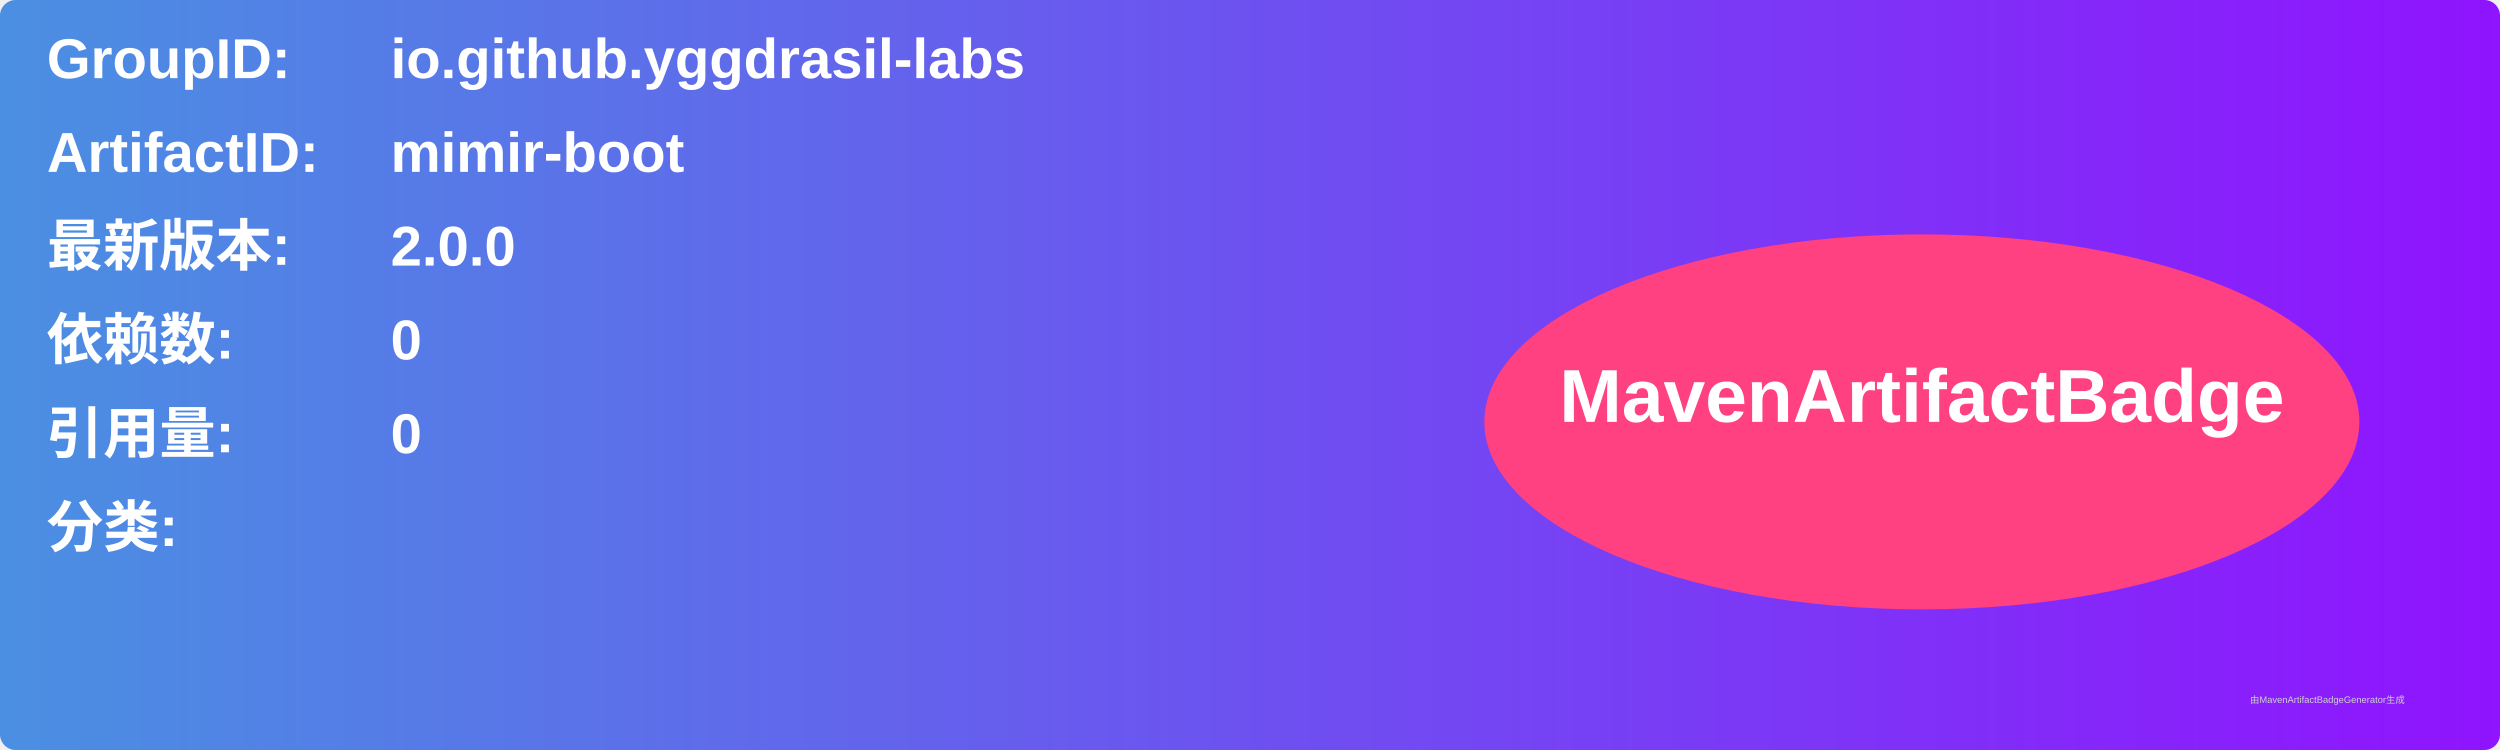
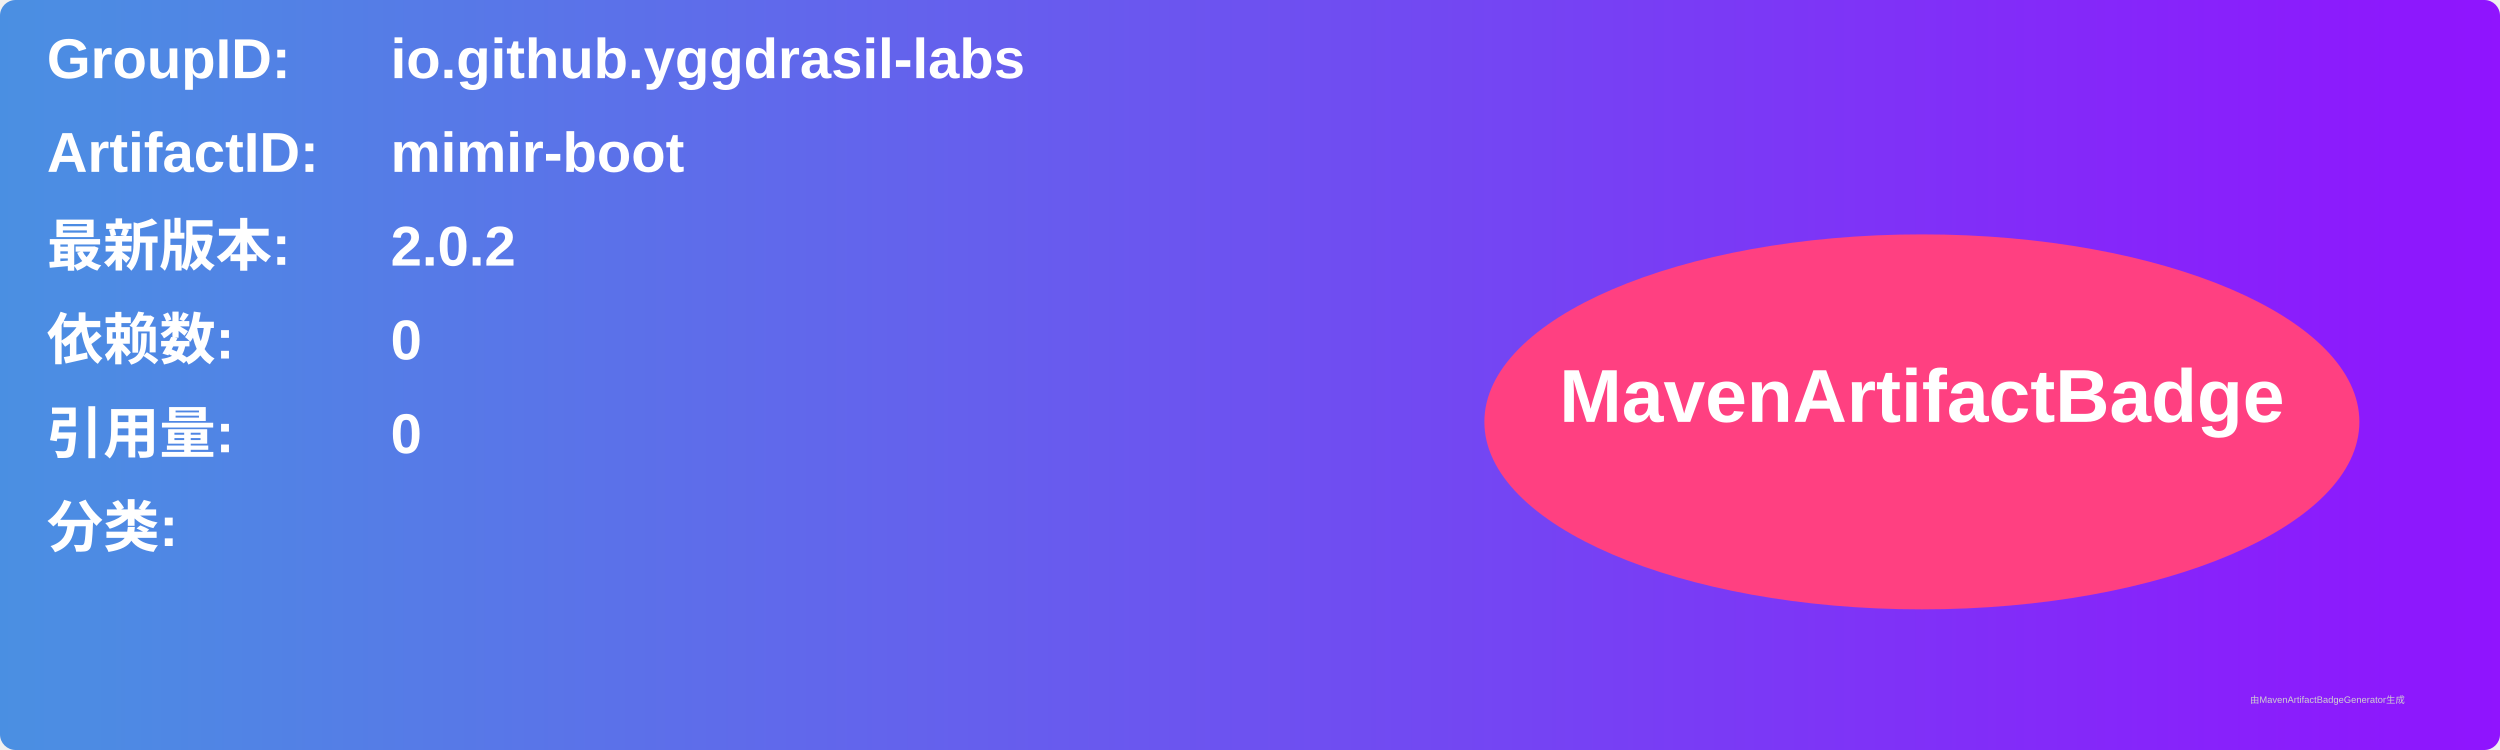
<svg xmlns="http://www.w3.org/2000/svg" width="800" height="240" viewBox="0 0 800 240">
  <linearGradient id="grad" x1="0%" y1="0%" x2="100%" y2="0%">
    <stop offset="0%" stop-color="#4a90e2" />
    <stop offset="100%" stop-color="#9013fe" />
  </linearGradient>
  <rect width="100%" height="100%" rx="5" ry="5" fill="url(#grad)" />
  <g transform="translate(15, 15)">
    <text x="0" y="10" font-family="Arial" font-size="18" fill="white" font-weight="bold" width="260">GroupID:</text>
    <text x="110" y="10" font-family="Arial" font-size="18" fill="white" font-weight="bold" width="460">io.github.yggdrasil-labs</text>
    <text x="0" y="40" font-family="Arial" font-size="18" fill="white" font-weight="bold" width="260">ArtifactID:</text>
    <text x="110" y="40" font-family="Arial" font-size="18" fill="white" font-weight="bold" width="460">mimir-boot</text>
    <text x="0" y="70" font-family="Arial" font-size="18" fill="white" font-weight="bold">最新版本:</text>
    <text x="110" y="70" font-family="Arial" font-size="18" fill="white" font-weight="bold">
-       <tspan font-weight="bold">2.0.0</tspan>
+       <tspan font-weight="bold">2.0.2</tspan>
    </text>
    <text x="0" y="100" font-family="Arial" font-size="18" fill="white" font-weight="bold">依赖数: </text>
    <text x="110" y="100" font-family="Arial" font-size="18" fill="white">
      <tspan font-weight="bold">0</tspan>
    </text>
    <text x="0" y="130" font-family="Arial" font-size="18" fill="white" font-weight="bold">引用量: </text>
    <text x="110" y="130" font-family="Arial" font-size="18" fill="white">
      <tspan font-weight="bold">0</tspan>
    </text>
    <text x="0" y="160" font-family="Arial" font-size="18" fill="white" font-weight="bold">分类:</text>
    <text x="10" y="190" font-family="Arial" font-size="10" fill="white">
      <tspan font-weight="bold" />
    </text>
    <ellipse cx="600" cy="120" rx="140" ry="60" fill="#ff4081" />
    <text x="600" y="120" text-anchor="middle" font-family="Arial" font-size="24" fill="white" font-weight="bold">MavenArtifactBadge</text>
  </g>
  <text x="720" y="225" font-family="Arial" font-size="3" fill="#d0d0d0">由MavenArtifactBadgeGenerator生成</text>
</svg>
